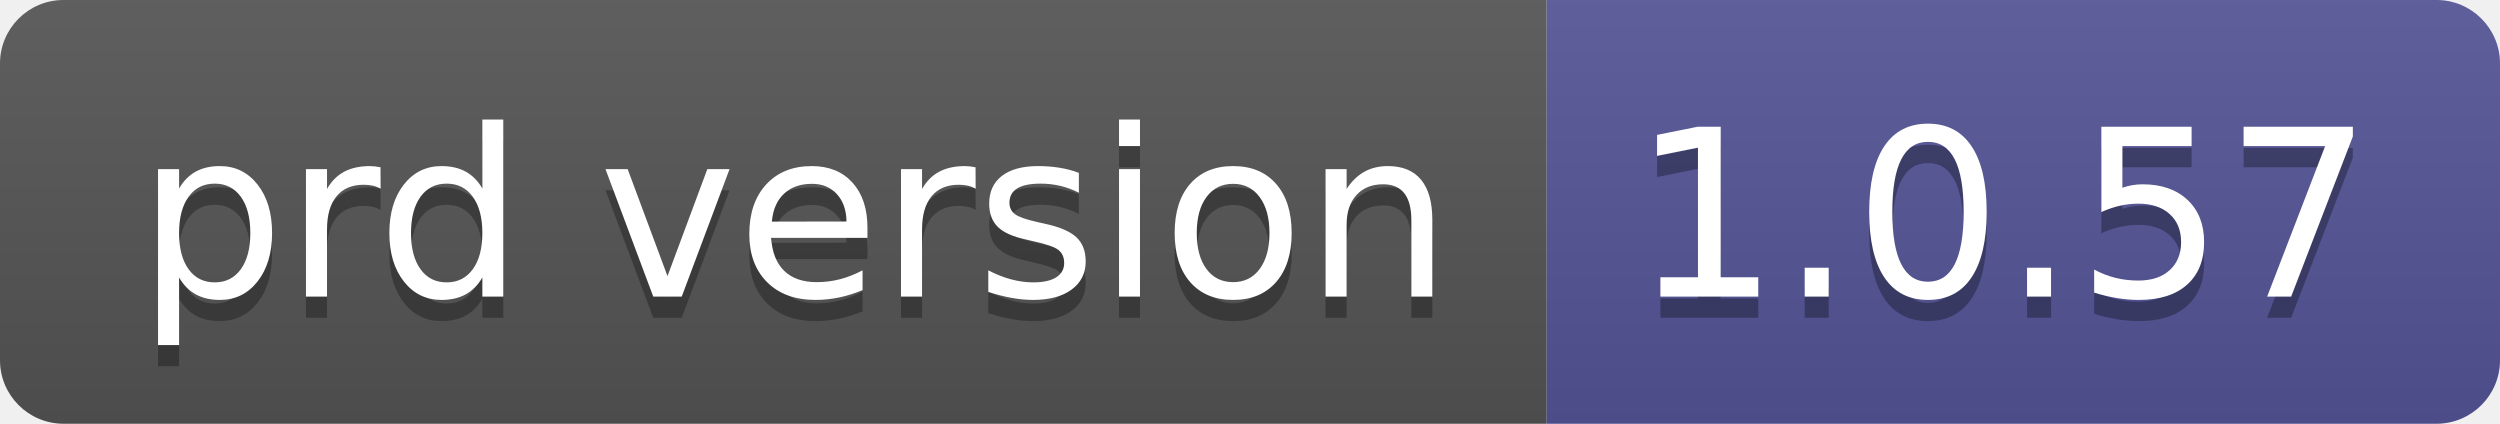
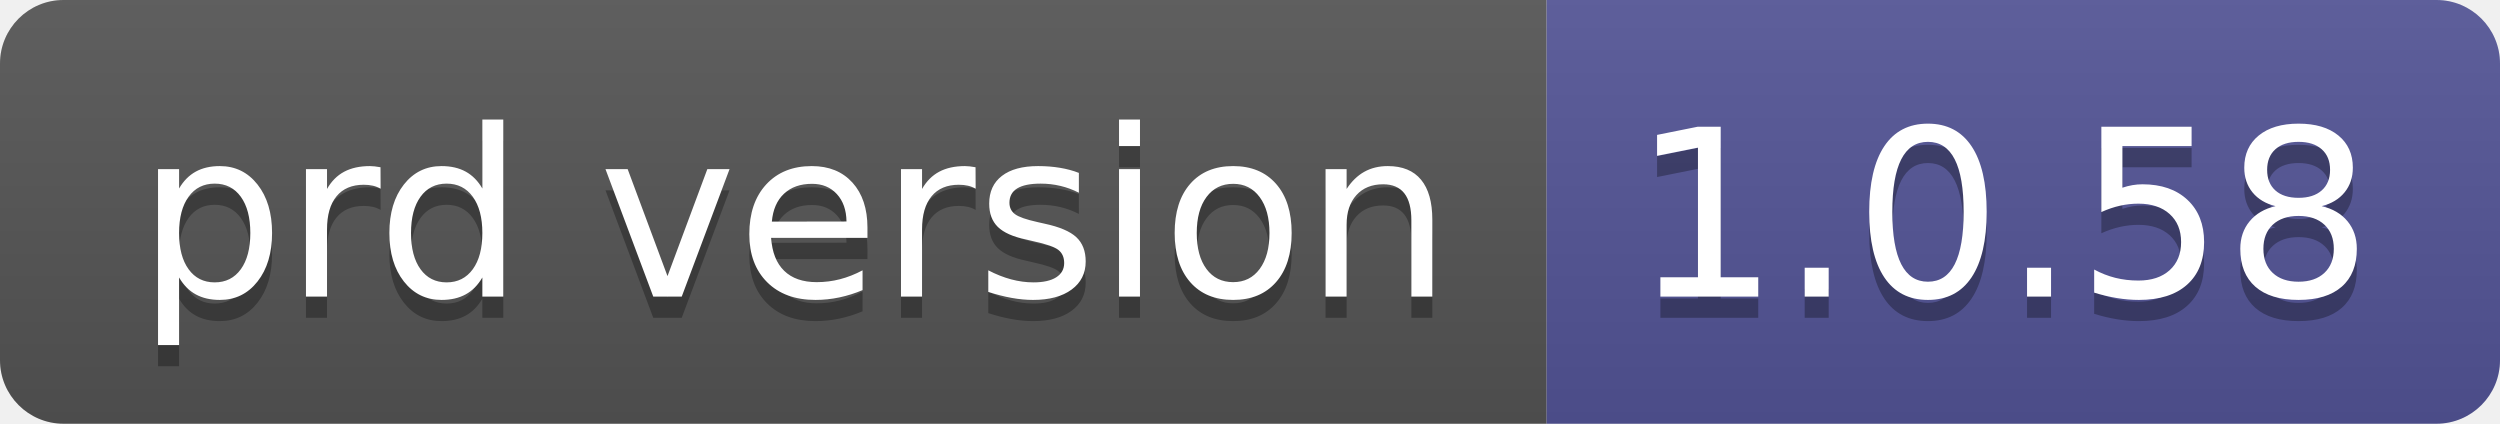
- <svg xmlns="http://www.w3.org/2000/svg" width="118" height="20" role="img" aria-label="prd version: 1.0.57">
+ <svg xmlns="http://www.w3.org/2000/svg" width="118" height="20" role="img" aria-label="prd version: 1.0.58">
  <linearGradient id="s" x2="0" y2="100%">
    <stop offset="0" stop-color="#bbb" stop-opacity=".1" />
    <stop offset="1" stop-opacity=".1" />
  </linearGradient>
  <clipPath id="r">
    <rect width="118" height="20" rx="3" fill="#fff" />
  </clipPath>
  <g clip-path="url(#r)">
    <rect width="73" height="20" fill="#555" />
    <rect x="73" width="45" height="20" fill="#535597" />
    <rect width="118" height="20" fill="url(#s)" />
  </g>
  <g fill="#fff" text-anchor="middle" font-family="Verdana,Geneva,DejaVu Sans,sans-serif" text-rendering="geometricPrecision" font-size="110">
    <text aria-hidden="true" x="375" y="150" fill="#010101" fill-opacity=".3" transform="scale(.1)" textLength="630">prd version</text>
    <text x="375" y="140" transform="scale(.1)" fill="#fff" textLength="630">prd version</text>
-     <text aria-hidden="true" x="945" y="150" fill="#010101" fill-opacity=".3" transform="scale(.1)" textLength="350">1.0.57</text>
-     <text x="945" y="140" transform="scale(.1)" fill="#fff" textLength="350">1.0.57</text>
+     <text aria-hidden="true" x="945" y="150" fill="#010101" fill-opacity=".3" transform="scale(.1)" textLength="350">1.0.58</text>
+     <text x="945" y="140" transform="scale(.1)" fill="#fff" textLength="350">1.0.58</text>
  </g>
</svg>
